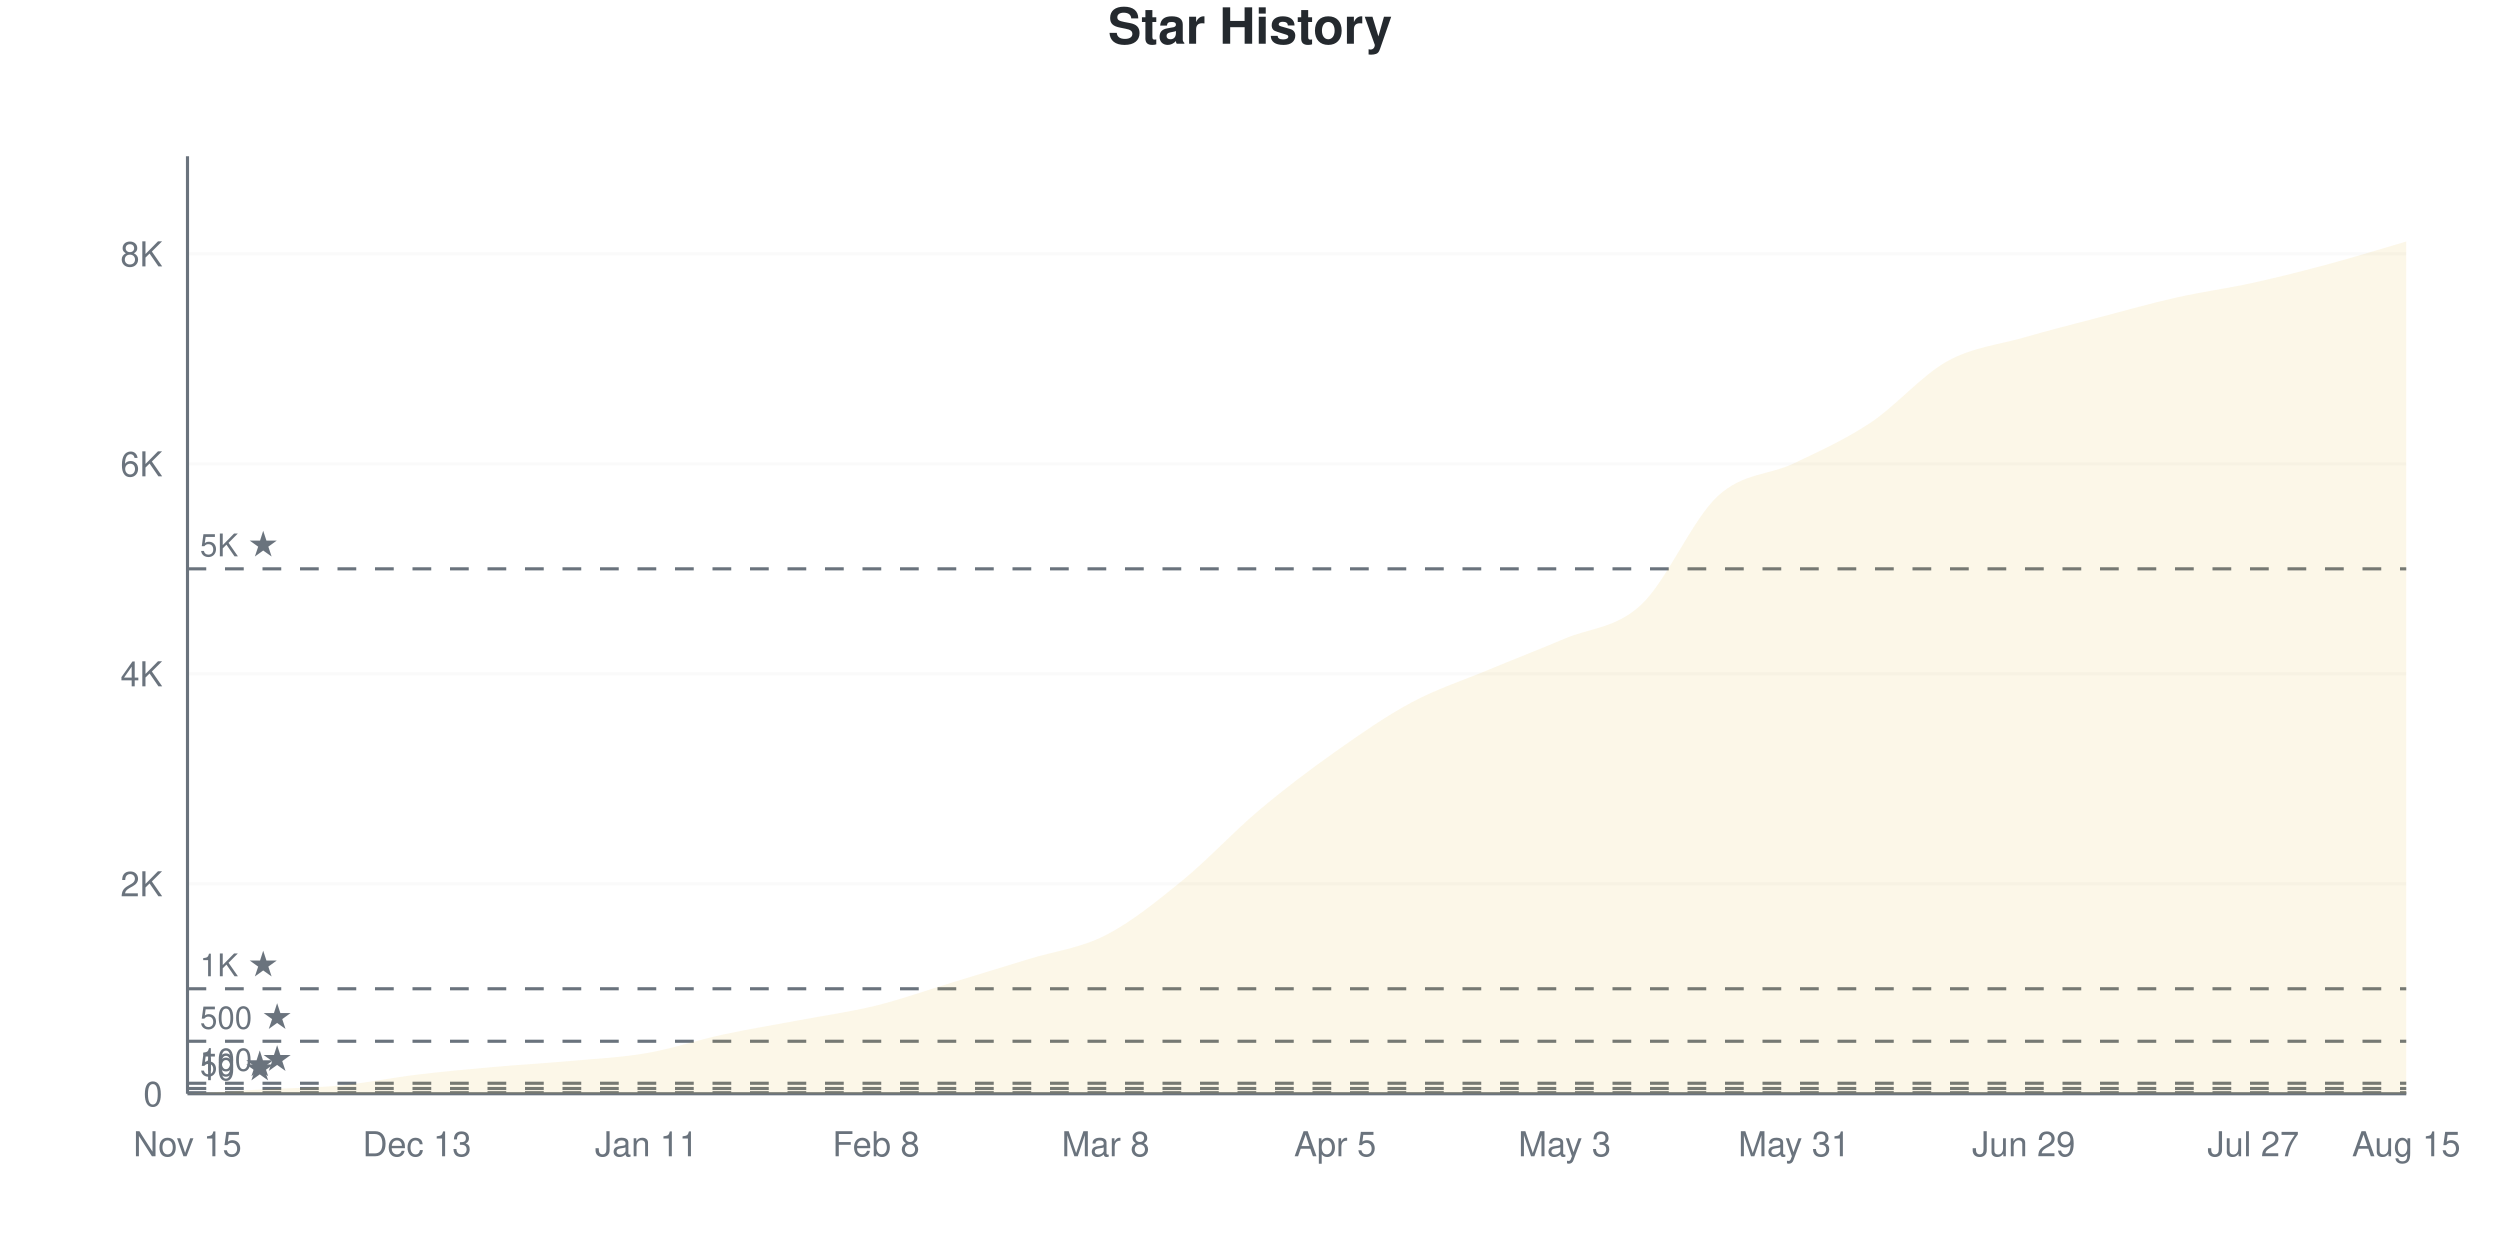
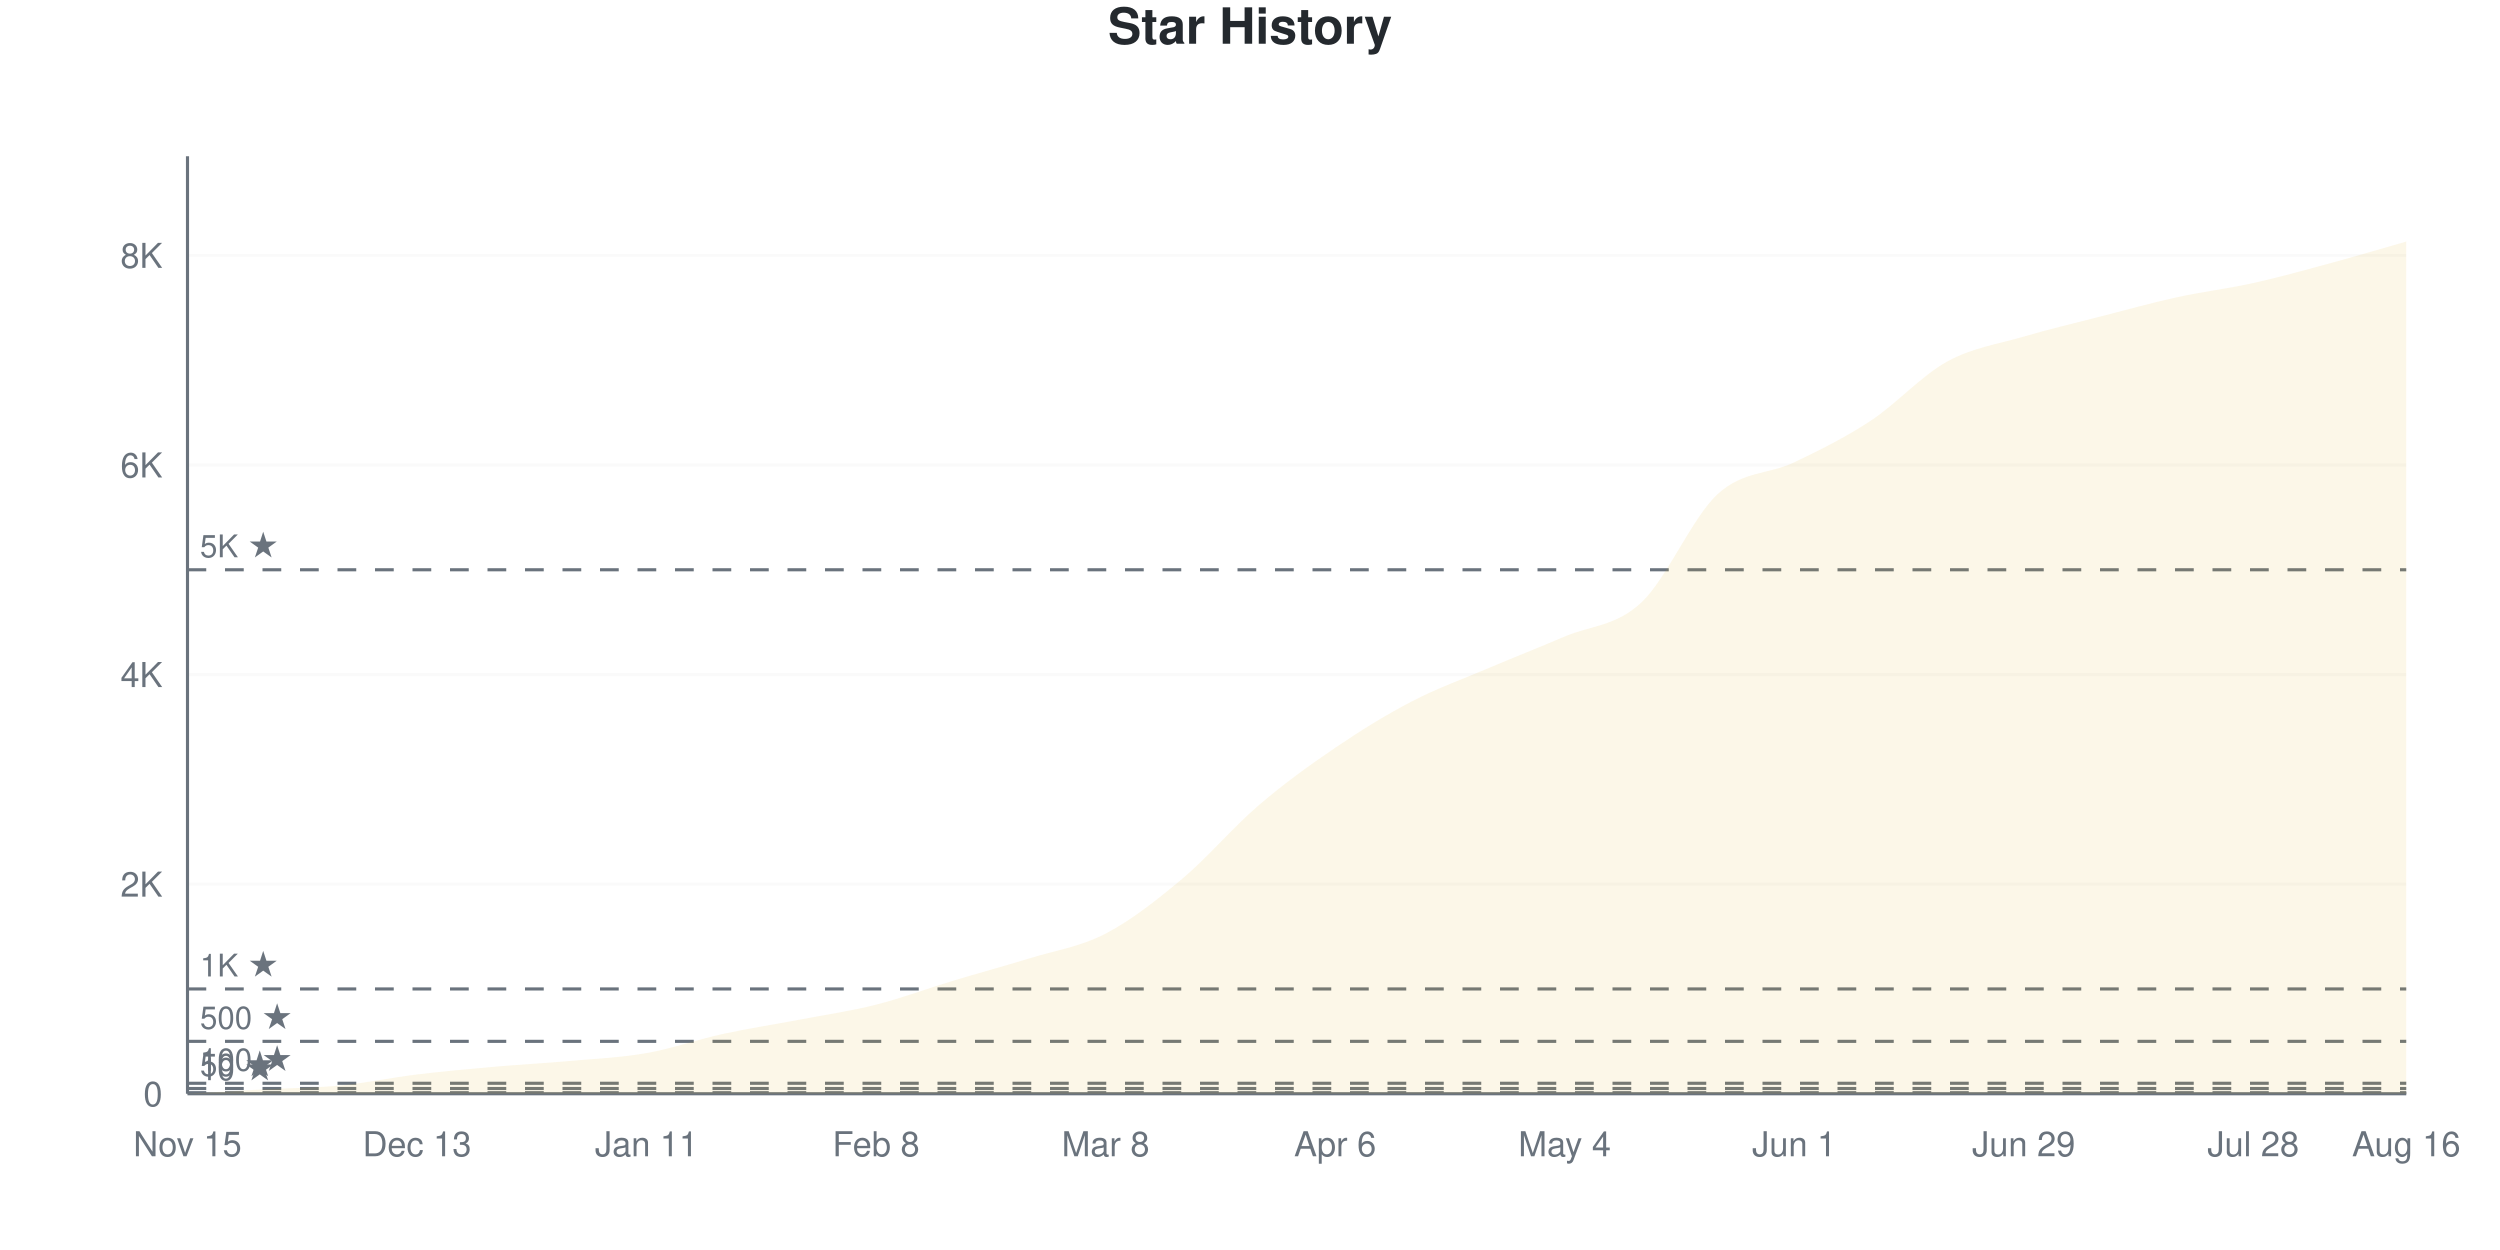
<svg xmlns="http://www.w3.org/2000/svg" viewBox="0 0 800 400" width="800" height="400">
  <style>
    @keyframes drawLine {
      to { stroke-dashoffset: 0; }
    }
    @keyframes fadeInPoint {
      from { opacity: 0; }
      to { opacity: 1; }
    }
    .data-line-0 {
-       stroke-dasharray: 1175;
-       stroke-dashoffset: 1175;
+       stroke-dasharray: 1174;
+       stroke-dashoffset: 1174;
      animation: drawLine 2s ease-out forwards;
    }
    .data-point {
      opacity: 0;
      animation: fadeInPoint 0.5s ease-out forwards;
    }
    .chart-bg { fill: #fff; }
    .chart-text { fill: #24292e; }
    .chart-muted { fill: #6a737d; }
    .chart-grid { stroke: #eee; }
    .chart-axis { stroke: #6a737d; }
    @media (prefers-color-scheme: dark) {
      .chart-bg { fill: #0d1117; }
      .chart-text { fill: #e6edf3; }
      .chart-muted { fill: #8b949e; }
      .chart-grid { stroke: #21262d; }
      .chart-axis { stroke: #8b949e; }
    }
  </style>
  <rect width="800" height="400" class="chart-bg" />
  <text x="400" y="14" text-anchor="middle" class="chart-text" font-size="16" font-weight="bold" font-family="-apple-system, BlinkMacSystemFont, 'Segoe UI', Helvetica, Arial, sans-serif">Star History</text>
  <g class="grid">
    <line x1="60" y1="350" x2="770" y2="350" class="chart-grid" stroke-opacity="0.3" />
    <text x="52" y="354" text-anchor="end" class="chart-muted" font-size="11" font-family="-apple-system, BlinkMacSystemFont, 'Segoe UI', Helvetica, Arial, sans-serif">0</text>
-     <line x1="60" y1="282.811" x2="770" y2="282.811" class="chart-grid" stroke-opacity="0.3" />
-     <text x="52" y="286.811" text-anchor="end" class="chart-muted" font-size="11" font-family="-apple-system, BlinkMacSystemFont, 'Segoe UI', Helvetica, Arial, sans-serif">2K</text>
-     <line x1="60" y1="215.622" x2="770" y2="215.622" class="chart-grid" stroke-opacity="0.3" />
-     <text x="52" y="219.622" text-anchor="end" class="chart-muted" font-size="11" font-family="-apple-system, BlinkMacSystemFont, 'Segoe UI', Helvetica, Arial, sans-serif">4K</text>
-     <line x1="60" y1="148.432" x2="770" y2="148.432" class="chart-grid" stroke-opacity="0.3" />
-     <text x="52" y="152.432" text-anchor="end" class="chart-muted" font-size="11" font-family="-apple-system, BlinkMacSystemFont, 'Segoe UI', Helvetica, Arial, sans-serif">6K</text>
-     <line x1="60" y1="81.243" x2="770" y2="81.243" class="chart-grid" stroke-opacity="0.3" />
-     <text x="52" y="85.243" text-anchor="end" class="chart-muted" font-size="11" font-family="-apple-system, BlinkMacSystemFont, 'Segoe UI', Helvetica, Arial, sans-serif">8K</text>
+     <line x1="60" y1="282.931" x2="770" y2="282.931" class="chart-grid" stroke-opacity="0.3" />
+     <text x="52" y="286.931" text-anchor="end" class="chart-muted" font-size="11" font-family="-apple-system, BlinkMacSystemFont, 'Segoe UI', Helvetica, Arial, sans-serif">2K</text>
+     <line x1="60" y1="215.862" x2="770" y2="215.862" class="chart-grid" stroke-opacity="0.3" />
+     <text x="52" y="219.862" text-anchor="end" class="chart-muted" font-size="11" font-family="-apple-system, BlinkMacSystemFont, 'Segoe UI', Helvetica, Arial, sans-serif">4K</text>
+     <line x1="60" y1="148.793" x2="770" y2="148.793" class="chart-grid" stroke-opacity="0.3" />
+     <text x="52" y="152.793" text-anchor="end" class="chart-muted" font-size="11" font-family="-apple-system, BlinkMacSystemFont, 'Segoe UI', Helvetica, Arial, sans-serif">6K</text>
+     <line x1="60" y1="81.724" x2="770" y2="81.724" class="chart-grid" stroke-opacity="0.3" />
+     <text x="52" y="85.724" text-anchor="end" class="chart-muted" font-size="11" font-family="-apple-system, BlinkMacSystemFont, 'Segoe UI', Helvetica, Arial, sans-serif">8K</text>
  </g>
  <g class="milestones">
-     <line x1="60" y1="349.664" x2="770" y2="349.664" class="chart-axis" stroke-width="1" stroke-dasharray="6,6" />
-     <text x="64" y="345.664" class="chart-muted" font-size="10" font-family="-apple-system, BlinkMacSystemFont, 'Segoe UI', Helvetica, Arial, sans-serif">10 ★</text>
-     <line x1="60" y1="348.32" x2="770" y2="348.32" class="chart-axis" stroke-width="1" stroke-dasharray="6,6" />
-     <text x="64" y="344.32" class="chart-muted" font-size="10" font-family="-apple-system, BlinkMacSystemFont, 'Segoe UI', Helvetica, Arial, sans-serif">50 ★</text>
-     <line x1="60" y1="346.641" x2="770" y2="346.641" class="chart-axis" stroke-width="1" stroke-dasharray="6,6" />
-     <text x="64" y="342.641" class="chart-muted" font-size="10" font-family="-apple-system, BlinkMacSystemFont, 'Segoe UI', Helvetica, Arial, sans-serif">100 ★</text>
-     <line x1="60" y1="333.203" x2="770" y2="333.203" class="chart-axis" stroke-width="1" stroke-dasharray="6,6" />
-     <text x="64" y="329.203" class="chart-muted" font-size="10" font-family="-apple-system, BlinkMacSystemFont, 'Segoe UI', Helvetica, Arial, sans-serif">500 ★</text>
-     <line x1="60" y1="316.405" x2="770" y2="316.405" class="chart-axis" stroke-width="1" stroke-dasharray="6,6" />
-     <text x="64" y="312.405" class="chart-muted" font-size="10" font-family="-apple-system, BlinkMacSystemFont, 'Segoe UI', Helvetica, Arial, sans-serif">1K ★</text>
-     <line x1="60" y1="182.027" x2="770" y2="182.027" class="chart-axis" stroke-width="1" stroke-dasharray="6,6" />
-     <text x="64" y="178.027" class="chart-muted" font-size="10" font-family="-apple-system, BlinkMacSystemFont, 'Segoe UI', Helvetica, Arial, sans-serif">5K ★</text>
+     <line x1="60" y1="349.665" x2="770" y2="349.665" class="chart-axis" stroke-width="1" stroke-dasharray="6,6" />
+     <text x="64" y="345.665" class="chart-muted" font-size="10" font-family="-apple-system, BlinkMacSystemFont, 'Segoe UI', Helvetica, Arial, sans-serif">10 ★</text>
+     <line x1="60" y1="348.323" x2="770" y2="348.323" class="chart-axis" stroke-width="1" stroke-dasharray="6,6" />
+     <text x="64" y="344.323" class="chart-muted" font-size="10" font-family="-apple-system, BlinkMacSystemFont, 'Segoe UI', Helvetica, Arial, sans-serif">50 ★</text>
+     <line x1="60" y1="346.647" x2="770" y2="346.647" class="chart-axis" stroke-width="1" stroke-dasharray="6,6" />
+     <text x="64" y="342.647" class="chart-muted" font-size="10" font-family="-apple-system, BlinkMacSystemFont, 'Segoe UI', Helvetica, Arial, sans-serif">100 ★</text>
+     <line x1="60" y1="333.233" x2="770" y2="333.233" class="chart-axis" stroke-width="1" stroke-dasharray="6,6" />
+     <text x="64" y="329.233" class="chart-muted" font-size="10" font-family="-apple-system, BlinkMacSystemFont, 'Segoe UI', Helvetica, Arial, sans-serif">500 ★</text>
+     <line x1="60" y1="316.465" x2="770" y2="316.465" class="chart-axis" stroke-width="1" stroke-dasharray="6,6" />
+     <text x="64" y="312.465" class="chart-muted" font-size="10" font-family="-apple-system, BlinkMacSystemFont, 'Segoe UI', Helvetica, Arial, sans-serif">1K ★</text>
+     <line x1="60" y1="182.327" x2="770" y2="182.327" class="chart-axis" stroke-width="1" stroke-dasharray="6,6" />
+     <text x="64" y="178.327" class="chart-muted" font-size="10" font-family="-apple-system, BlinkMacSystemFont, 'Segoe UI', Helvetica, Arial, sans-serif">5K ★</text>
  </g>
  <g class="x-axis">
    <text x="60" y="370" text-anchor="middle" class="chart-muted" font-size="11" font-family="-apple-system, BlinkMacSystemFont, 'Segoe UI', Helvetica, Arial, sans-serif">Nov 15</text>
    <text x="133.448" y="370" text-anchor="middle" class="chart-muted" font-size="11" font-family="-apple-system, BlinkMacSystemFont, 'Segoe UI', Helvetica, Arial, sans-serif">Dec 13</text>
    <text x="206.897" y="370" text-anchor="middle" class="chart-muted" font-size="11" font-family="-apple-system, BlinkMacSystemFont, 'Segoe UI', Helvetica, Arial, sans-serif">Jan 11</text>
    <text x="280.345" y="370" text-anchor="middle" class="chart-muted" font-size="11" font-family="-apple-system, BlinkMacSystemFont, 'Segoe UI', Helvetica, Arial, sans-serif">Feb 8</text>
    <text x="353.793" y="370" text-anchor="middle" class="chart-muted" font-size="11" font-family="-apple-system, BlinkMacSystemFont, 'Segoe UI', Helvetica, Arial, sans-serif">Mar 8</text>
-     <text x="427.241" y="370" text-anchor="middle" class="chart-muted" font-size="11" font-family="-apple-system, BlinkMacSystemFont, 'Segoe UI', Helvetica, Arial, sans-serif">Apr 5</text>
-     <text x="500.69" y="370" text-anchor="middle" class="chart-muted" font-size="11" font-family="-apple-system, BlinkMacSystemFont, 'Segoe UI', Helvetica, Arial, sans-serif">May 3</text>
-     <text x="574.138" y="370" text-anchor="middle" class="chart-muted" font-size="11" font-family="-apple-system, BlinkMacSystemFont, 'Segoe UI', Helvetica, Arial, sans-serif">May 31</text>
+     <text x="427.241" y="370" text-anchor="middle" class="chart-muted" font-size="11" font-family="-apple-system, BlinkMacSystemFont, 'Segoe UI', Helvetica, Arial, sans-serif">Apr 6</text>
+     <text x="500.69" y="370" text-anchor="middle" class="chart-muted" font-size="11" font-family="-apple-system, BlinkMacSystemFont, 'Segoe UI', Helvetica, Arial, sans-serif">May 4</text>
+     <text x="574.138" y="370" text-anchor="middle" class="chart-muted" font-size="11" font-family="-apple-system, BlinkMacSystemFont, 'Segoe UI', Helvetica, Arial, sans-serif">Jun 1</text>
    <text x="647.586" y="370" text-anchor="middle" class="chart-muted" font-size="11" font-family="-apple-system, BlinkMacSystemFont, 'Segoe UI', Helvetica, Arial, sans-serif">Jun 29</text>
-     <text x="721.034" y="370" text-anchor="middle" class="chart-muted" font-size="11" font-family="-apple-system, BlinkMacSystemFont, 'Segoe UI', Helvetica, Arial, sans-serif">Jul 27</text>
-     <text x="770" y="370" text-anchor="middle" class="chart-muted" font-size="11" font-family="-apple-system, BlinkMacSystemFont, 'Segoe UI', Helvetica, Arial, sans-serif">Aug 15</text>
+     <text x="721.034" y="370" text-anchor="middle" class="chart-muted" font-size="11" font-family="-apple-system, BlinkMacSystemFont, 'Segoe UI', Helvetica, Arial, sans-serif">Jul 28</text>
+     <text x="770" y="370" text-anchor="middle" class="chart-muted" font-size="11" font-family="-apple-system, BlinkMacSystemFont, 'Segoe UI', Helvetica, Arial, sans-serif">Aug 16</text>
  </g>
  <line x1="60" y1="50" x2="60" y2="350" class="chart-axis" stroke-width="1" />
  <line x1="60" y1="350" x2="770" y2="350" class="chart-axis" stroke-width="1" />
-   <path d="M60,350 L60,349.966 C68.161,349.507 76.322,349.026 84.483,348.589 C92.644,348.152 100.805,348.13 108.966,347.346 C117.126,346.562 125.287,344.871 133.448,343.886 C141.609,342.9 149.77,342.161 157.931,341.433 C166.092,340.705 174.253,340.258 182.414,339.518 C190.575,338.779 198.736,338.41 206.897,336.999 C215.057,335.588 223.218,332.811 231.379,331.053 C239.54,329.295 247.701,327.996 255.862,326.45 C264.023,324.905 272.184,323.796 280.345,321.781 C288.506,319.765 296.667,316.842 304.828,314.356 C312.989,311.87 321.149,309.378 329.31,306.865 C337.471,304.351 345.632,303.443 353.793,299.272 C361.954,295.101 370.115,288.483 378.276,281.837 C386.437,275.19 394.598,266.271 402.759,259.395 C410.92,252.52 419.08,246.355 427.241,240.582 C435.402,234.81 443.563,229.127 451.724,224.759 C459.885,220.392 468.046,217.777 476.207,214.378 C484.368,210.98 492.529,207.844 500.69,204.367 C508.851,200.89 517.011,201.114 525.172,193.516 C533.333,185.918 541.494,166.327 549.655,158.779 C557.816,151.232 565.977,152.156 574.138,148.231 C582.299,144.306 590.46,140.666 598.621,135.23 C606.782,129.793 614.943,120.146 623.103,115.61 C631.264,111.075 639.425,110.375 647.586,108.018 C655.747,105.661 663.908,103.606 672.069,101.467 C680.23,99.328 688.391,97.016 696.552,95.185 C704.713,93.354 712.874,92.279 721.034,90.482 C729.195,88.684 737.356,86.601 745.517,84.401 C753.678,82.2 761.839,79.653 770,77.279 L770,350 L60,350 Z" fill="#dfb317" fill-opacity="0.1" />
-   <path d="M60,350 L60,349.966 C68.161,349.507 76.322,349.026 84.483,348.589 C92.644,348.152 100.805,348.13 108.966,347.346 C117.126,346.562 125.287,344.871 133.448,343.886 C141.609,342.9 149.77,342.161 157.931,341.433 C166.092,340.705 174.253,340.258 182.414,339.518 C190.575,338.779 198.736,338.41 206.897,336.999 C215.057,335.588 223.218,332.811 231.379,331.053 C239.54,329.295 247.701,327.996 255.862,326.45 C264.023,324.905 272.184,323.796 280.345,321.781 C288.506,319.765 296.667,316.842 304.828,314.356 C312.989,311.87 321.149,309.378 329.31,306.865 C337.471,304.351 345.632,303.443 353.793,299.272 C361.954,295.101 370.115,288.483 378.276,281.837 C386.437,275.19 394.598,266.271 402.759,259.395 C410.92,252.52 419.08,246.355 427.241,240.582 C435.402,234.81 443.563,229.127 451.724,224.759 C459.885,220.392 468.046,217.777 476.207,214.378 C484.368,210.98 492.529,207.844 500.69,204.367 C508.851,200.89 517.011,201.114 525.172,193.516 C533.333,185.918 541.494,166.327 549.655,158.779 C557.816,151.232 565.977,152.156 574.138,148.231 C582.299,144.306 590.46,140.666 598.621,135.23 C606.782,129.793 614.943,120.146 623.103,115.61 C631.264,111.075 639.425,110.375 647.586,108.018 C655.747,105.661 663.908,103.606 672.069,101.467 C680.23,99.328 688.391,97.016 696.552,95.185 C704.713,93.354 712.874,92.279 721.034,90.482 C729.195,88.684 737.356,86.601 745.517,84.401 C753.678,82.2 761.839,79.653 770,77.279" fill="none" stroke="#dfb317" stroke-width="2.5" class="data-line-0" />
+   <path d="M60,350 L60,349.966 C68.161,349.508 76.322,349.027 84.483,348.592 C92.644,348.156 100.805,348.144 108.966,347.351 C117.126,346.557 125.287,344.825 133.448,343.83 C141.609,342.835 149.77,342.103 157.931,341.382 C166.092,340.661 174.253,340.236 182.414,339.504 C190.575,338.772 198.736,338.431 206.897,336.989 C215.057,335.547 223.218,332.635 231.379,330.852 C239.54,329.069 247.701,327.85 255.862,326.291 C264.023,324.732 272.184,323.564 280.345,321.496 C288.506,319.428 296.667,316.348 304.828,313.883 C312.989,311.419 321.149,309.228 329.31,306.707 C337.471,304.186 345.632,303.001 353.793,298.759 C361.954,294.517 370.115,288.095 378.276,281.254 C386.437,274.413 394.598,264.705 402.759,257.713 C410.92,250.721 419.08,244.841 427.241,239.302 C435.402,233.764 443.563,228.722 451.724,224.48 C459.885,220.238 468.046,217.315 476.207,213.85 C484.368,210.385 492.529,207.188 500.69,203.689 C508.851,200.19 517.011,200.453 525.172,192.857 C533.333,185.262 541.494,165.599 549.655,158.115 C557.816,150.632 565.977,151.867 574.138,147.954 C582.299,144.042 590.46,140.018 598.621,134.641 C606.782,129.264 614.943,120.182 623.103,115.694 C631.264,111.206 639.425,110.111 647.586,107.713 C655.747,105.315 663.908,103.404 672.069,101.308 C680.23,99.212 688.391,96.926 696.552,95.137 C704.713,93.349 712.874,92.388 721.034,90.577 C729.195,88.766 737.356,86.486 745.517,84.272 C753.678,82.059 761.839,79.622 770,77.297 L770,350 L60,350 Z" fill="#dfb317" fill-opacity="0.1" />
+   <path d="M60,350 L60,349.966 C68.161,349.508 76.322,349.027 84.483,348.592 C92.644,348.156 100.805,348.144 108.966,347.351 C117.126,346.557 125.287,344.825 133.448,343.83 C141.609,342.835 149.77,342.103 157.931,341.382 C166.092,340.661 174.253,340.236 182.414,339.504 C190.575,338.772 198.736,338.431 206.897,336.989 C215.057,335.547 223.218,332.635 231.379,330.852 C239.54,329.069 247.701,327.85 255.862,326.291 C264.023,324.732 272.184,323.564 280.345,321.496 C288.506,319.428 296.667,316.348 304.828,313.883 C312.989,311.419 321.149,309.228 329.31,306.707 C337.471,304.186 345.632,303.001 353.793,298.759 C361.954,294.517 370.115,288.095 378.276,281.254 C386.437,274.413 394.598,264.705 402.759,257.713 C410.92,250.721 419.08,244.841 427.241,239.302 C435.402,233.764 443.563,228.722 451.724,224.48 C459.885,220.238 468.046,217.315 476.207,213.85 C484.368,210.385 492.529,207.188 500.69,203.689 C508.851,200.19 517.011,200.453 525.172,192.857 C533.333,185.262 541.494,165.599 549.655,158.115 C557.816,150.632 565.977,151.867 574.138,147.954 C582.299,144.042 590.46,140.018 598.621,134.641 C606.782,129.264 614.943,120.182 623.103,115.694 C631.264,111.206 639.425,110.111 647.586,107.713 C655.747,105.315 663.908,103.404 672.069,101.308 C680.23,99.212 688.391,96.926 696.552,95.137 C704.713,93.349 712.874,92.388 721.034,90.577 C729.195,88.766 737.356,86.486 745.517,84.272 C753.678,82.059 761.839,79.622 770,77.297" fill="none" stroke="#dfb317" stroke-width="2.5" class="data-line-0" />
  <g class="points">
    <circle cx="60" cy="349.966" r="4" fill="#dfb317" class="data-point" style="animation-delay: 1.50s" />
-     <circle cx="84.483" cy="348.589" r="4" fill="#dfb317" class="data-point" style="animation-delay: 1.55s" />
-     <circle cx="108.966" cy="347.346" r="4" fill="#dfb317" class="data-point" style="animation-delay: 1.60s" />
-     <circle cx="133.448" cy="343.886" r="4" fill="#dfb317" class="data-point" style="animation-delay: 1.65s" />
-     <circle cx="157.931" cy="341.433" r="4" fill="#dfb317" class="data-point" style="animation-delay: 1.70s" />
-     <circle cx="182.414" cy="339.518" r="4" fill="#dfb317" class="data-point" style="animation-delay: 1.75s" />
-     <circle cx="206.897" cy="336.999" r="4" fill="#dfb317" class="data-point" style="animation-delay: 1.80s" />
-     <circle cx="231.379" cy="331.053" r="4" fill="#dfb317" class="data-point" style="animation-delay: 1.85s" />
-     <circle cx="255.862" cy="326.45" r="4" fill="#dfb317" class="data-point" style="animation-delay: 1.90s" />
-     <circle cx="280.345" cy="321.781" r="4" fill="#dfb317" class="data-point" style="animation-delay: 1.95s" />
-     <circle cx="304.828" cy="314.356" r="4" fill="#dfb317" class="data-point" style="animation-delay: 2.00s" />
-     <circle cx="329.31" cy="306.865" r="4" fill="#dfb317" class="data-point" style="animation-delay: 2.05s" />
-     <circle cx="353.793" cy="299.272" r="4" fill="#dfb317" class="data-point" style="animation-delay: 2.10s" />
-     <circle cx="378.276" cy="281.837" r="4" fill="#dfb317" class="data-point" style="animation-delay: 2.15s" />
-     <circle cx="402.759" cy="259.395" r="4" fill="#dfb317" class="data-point" style="animation-delay: 2.20s" />
-     <circle cx="427.241" cy="240.582" r="4" fill="#dfb317" class="data-point" style="animation-delay: 2.25s" />
-     <circle cx="451.724" cy="224.759" r="4" fill="#dfb317" class="data-point" style="animation-delay: 2.30s" />
-     <circle cx="476.207" cy="214.378" r="4" fill="#dfb317" class="data-point" style="animation-delay: 2.35s" />
-     <circle cx="500.69" cy="204.367" r="4" fill="#dfb317" class="data-point" style="animation-delay: 2.40s" />
-     <circle cx="525.172" cy="193.516" r="4" fill="#dfb317" class="data-point" style="animation-delay: 2.45s" />
-     <circle cx="549.655" cy="158.779" r="4" fill="#dfb317" class="data-point" style="animation-delay: 2.50s" />
-     <circle cx="574.138" cy="148.231" r="4" fill="#dfb317" class="data-point" style="animation-delay: 2.55s" />
-     <circle cx="598.621" cy="135.23" r="4" fill="#dfb317" class="data-point" style="animation-delay: 2.60s" />
-     <circle cx="623.103" cy="115.61" r="4" fill="#dfb317" class="data-point" style="animation-delay: 2.65s" />
-     <circle cx="647.586" cy="108.018" r="4" fill="#dfb317" class="data-point" style="animation-delay: 2.70s" />
-     <circle cx="672.069" cy="101.467" r="4" fill="#dfb317" class="data-point" style="animation-delay: 2.75s" />
-     <circle cx="696.552" cy="95.185" r="4" fill="#dfb317" class="data-point" style="animation-delay: 2.80s" />
-     <circle cx="721.034" cy="90.482" r="4" fill="#dfb317" class="data-point" style="animation-delay: 2.85s" />
-     <circle cx="745.517" cy="84.401" r="4" fill="#dfb317" class="data-point" style="animation-delay: 2.90s" />
-     <circle cx="770" cy="77.279" r="4" fill="#dfb317" class="data-point" style="animation-delay: 2.95s" />
+     <circle cx="84.483" cy="348.592" r="4" fill="#dfb317" class="data-point" style="animation-delay: 1.55s" />
+     <circle cx="108.966" cy="347.351" r="4" fill="#dfb317" class="data-point" style="animation-delay: 1.60s" />
+     <circle cx="133.448" cy="343.83" r="4" fill="#dfb317" class="data-point" style="animation-delay: 1.65s" />
+     <circle cx="157.931" cy="341.382" r="4" fill="#dfb317" class="data-point" style="animation-delay: 1.70s" />
+     <circle cx="182.414" cy="339.504" r="4" fill="#dfb317" class="data-point" style="animation-delay: 1.75s" />
+     <circle cx="206.897" cy="336.989" r="4" fill="#dfb317" class="data-point" style="animation-delay: 1.80s" />
+     <circle cx="231.379" cy="330.852" r="4" fill="#dfb317" class="data-point" style="animation-delay: 1.85s" />
+     <circle cx="255.862" cy="326.291" r="4" fill="#dfb317" class="data-point" style="animation-delay: 1.90s" />
+     <circle cx="280.345" cy="321.496" r="4" fill="#dfb317" class="data-point" style="animation-delay: 1.95s" />
+     <circle cx="304.828" cy="313.883" r="4" fill="#dfb317" class="data-point" style="animation-delay: 2.00s" />
+     <circle cx="329.31" cy="306.707" r="4" fill="#dfb317" class="data-point" style="animation-delay: 2.05s" />
+     <circle cx="353.793" cy="298.759" r="4" fill="#dfb317" class="data-point" style="animation-delay: 2.10s" />
+     <circle cx="378.276" cy="281.254" r="4" fill="#dfb317" class="data-point" style="animation-delay: 2.15s" />
+     <circle cx="402.759" cy="257.713" r="4" fill="#dfb317" class="data-point" style="animation-delay: 2.20s" />
+     <circle cx="427.241" cy="239.302" r="4" fill="#dfb317" class="data-point" style="animation-delay: 2.25s" />
+     <circle cx="451.724" cy="224.48" r="4" fill="#dfb317" class="data-point" style="animation-delay: 2.30s" />
+     <circle cx="476.207" cy="213.85" r="4" fill="#dfb317" class="data-point" style="animation-delay: 2.35s" />
+     <circle cx="500.69" cy="203.689" r="4" fill="#dfb317" class="data-point" style="animation-delay: 2.40s" />
+     <circle cx="525.172" cy="192.857" r="4" fill="#dfb317" class="data-point" style="animation-delay: 2.45s" />
+     <circle cx="549.655" cy="158.115" r="4" fill="#dfb317" class="data-point" style="animation-delay: 2.50s" />
+     <circle cx="574.138" cy="147.954" r="4" fill="#dfb317" class="data-point" style="animation-delay: 2.55s" />
+     <circle cx="598.621" cy="134.641" r="4" fill="#dfb317" class="data-point" style="animation-delay: 2.60s" />
+     <circle cx="623.103" cy="115.694" r="4" fill="#dfb317" class="data-point" style="animation-delay: 2.65s" />
+     <circle cx="647.586" cy="107.713" r="4" fill="#dfb317" class="data-point" style="animation-delay: 2.70s" />
+     <circle cx="672.069" cy="101.308" r="4" fill="#dfb317" class="data-point" style="animation-delay: 2.75s" />
+     <circle cx="696.552" cy="95.137" r="4" fill="#dfb317" class="data-point" style="animation-delay: 2.80s" />
+     <circle cx="721.034" cy="90.577" r="4" fill="#dfb317" class="data-point" style="animation-delay: 2.85s" />
+     <circle cx="745.517" cy="84.272" r="4" fill="#dfb317" class="data-point" style="animation-delay: 2.90s" />
+     <circle cx="770" cy="77.297" r="4" fill="#dfb317" class="data-point" style="animation-delay: 2.95s" />
  </g>
</svg>
